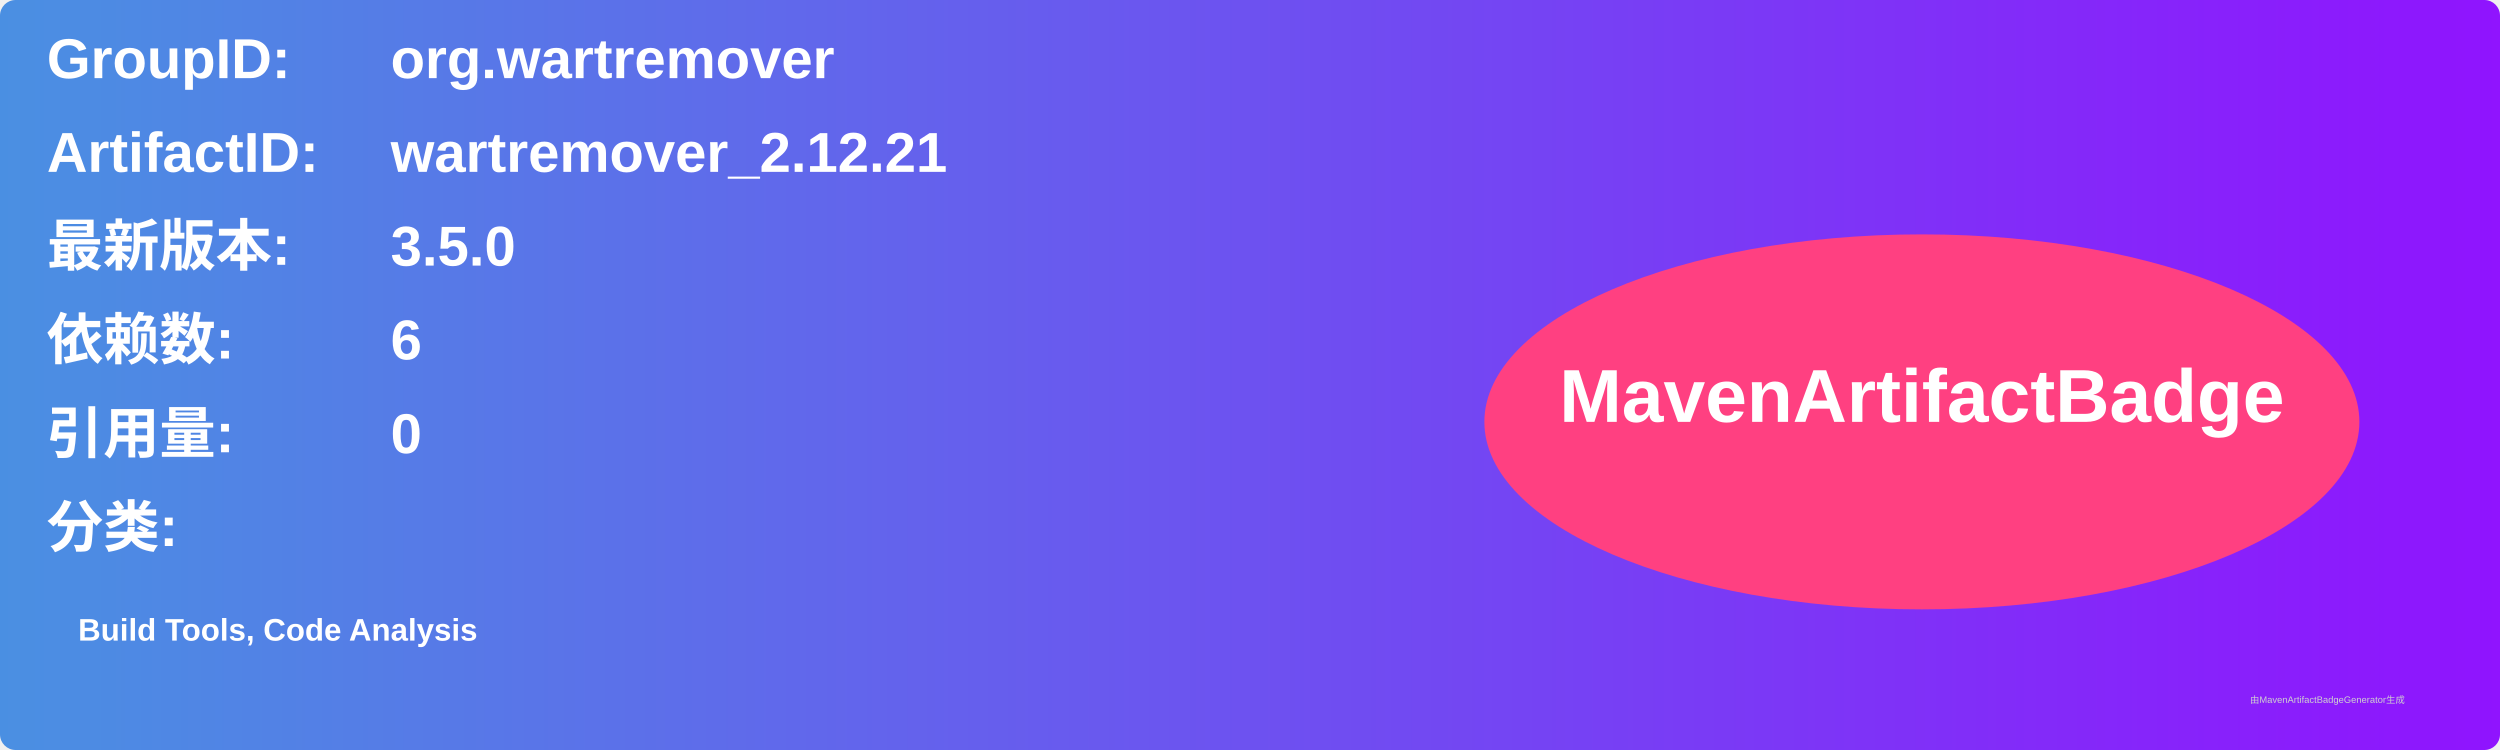
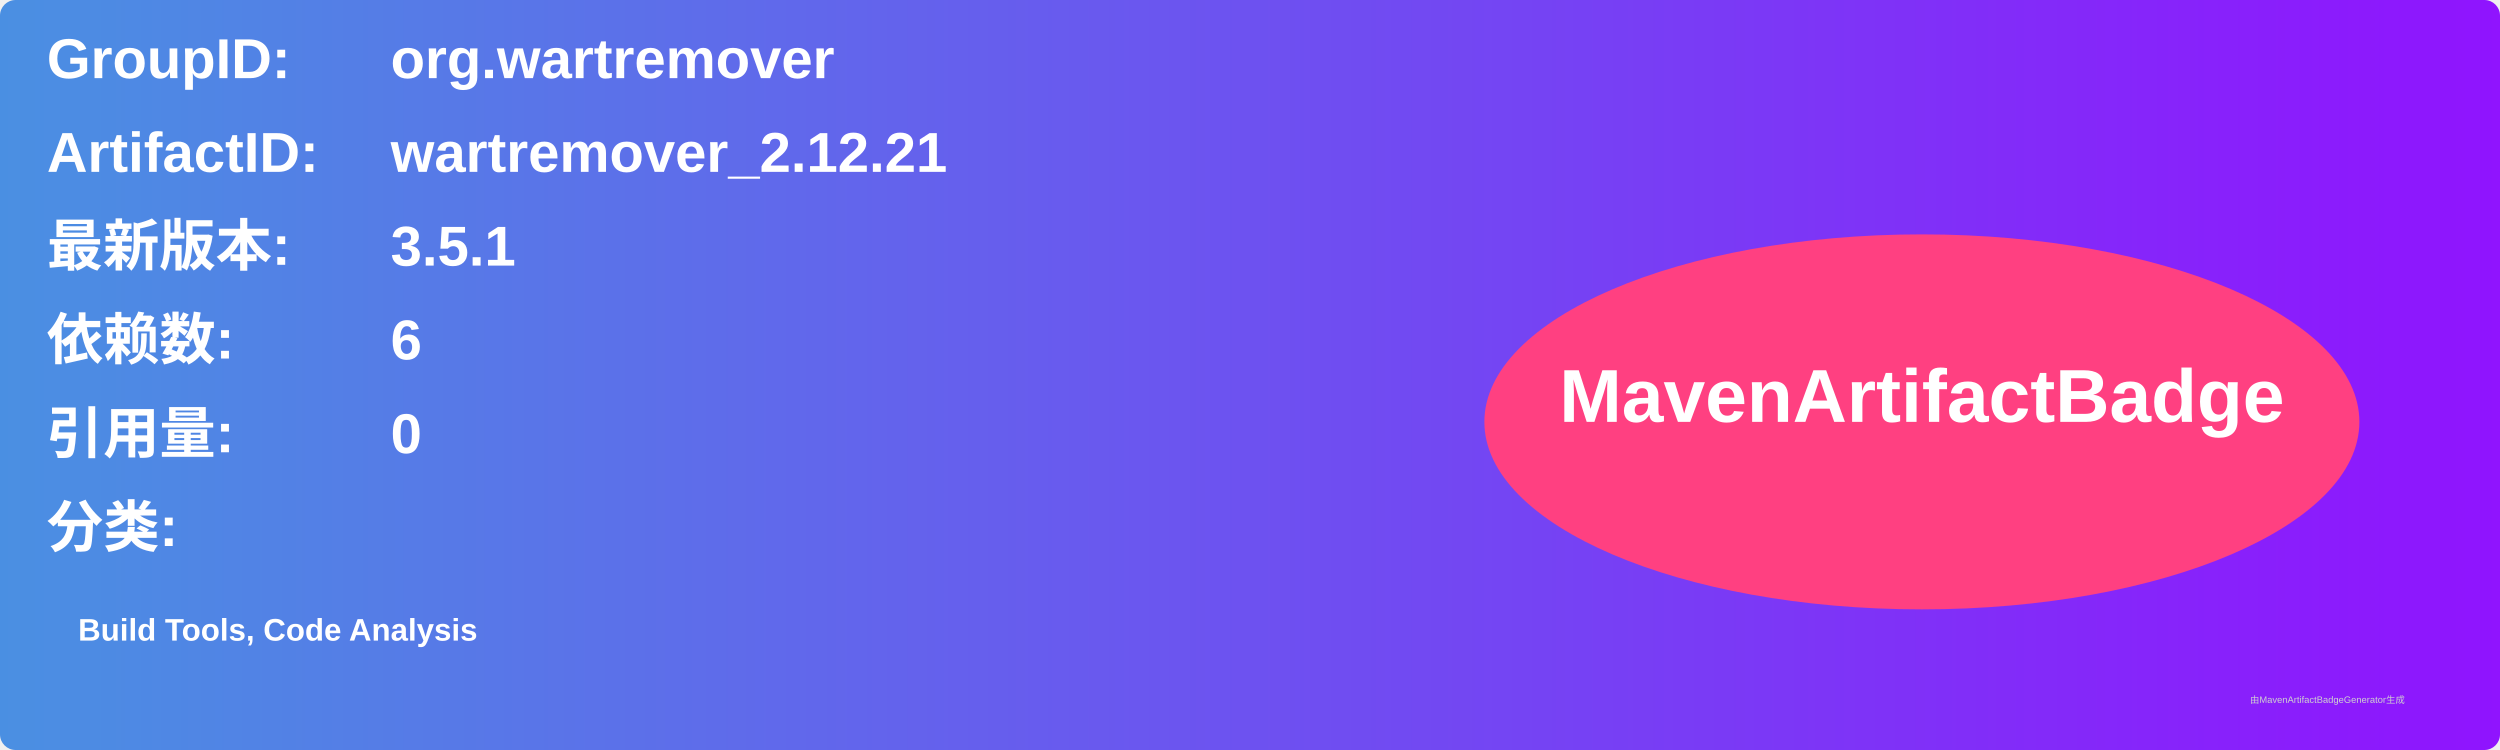
<svg xmlns="http://www.w3.org/2000/svg" width="800" height="240" viewBox="0 0 800 240">
  <linearGradient id="grad" x1="0%" y1="0%" x2="100%" y2="0%">
    <stop offset="0%" stop-color="#4a90e2" />
    <stop offset="100%" stop-color="#9013fe" />
  </linearGradient>
  <rect width="100%" height="100%" rx="5" ry="5" fill="url(#grad)" />
  <g transform="translate(15, 15)">
    <text x="0" y="10" font-family="Arial" font-size="18" fill="white" font-weight="bold" width="260">GroupID:</text>
    <text x="110" y="10" font-family="Arial" font-size="18" fill="white" font-weight="bold" width="460">org.wartremover</text>
    <text x="0" y="40" font-family="Arial" font-size="18" fill="white" font-weight="bold" width="260">ArtifactID:</text>
    <text x="110" y="40" font-family="Arial" font-size="18" fill="white" font-weight="bold" width="460">wartremover_2.12.21</text>
    <text x="0" y="70" font-family="Arial" font-size="18" fill="white" font-weight="bold">最新版本:</text>
    <text x="110" y="70" font-family="Arial" font-size="18" fill="white" font-weight="bold">
-       <tspan font-weight="bold">3.5.0</tspan>
+       <tspan font-weight="bold">3.5.1</tspan>
    </text>
    <text x="0" y="100" font-family="Arial" font-size="18" fill="white" font-weight="bold">依赖数: </text>
    <text x="110" y="100" font-family="Arial" font-size="18" fill="white">
      <tspan font-weight="bold">6</tspan>
    </text>
    <text x="0" y="130" font-family="Arial" font-size="18" fill="white" font-weight="bold">引用量: </text>
    <text x="110" y="130" font-family="Arial" font-size="18" fill="white">
      <tspan font-weight="bold">0</tspan>
    </text>
    <text x="0" y="160" font-family="Arial" font-size="18" fill="white" font-weight="bold">分类:</text>
    <text x="10" y="190" font-family="Arial" font-size="10" fill="white">
      <tspan font-weight="bold">Build Tools, Code Analysis</tspan>
    </text>
    <ellipse cx="600" cy="120" rx="140" ry="60" fill="#ff4081" />
    <text x="600" y="120" text-anchor="middle" font-family="Arial" font-size="24" fill="white" font-weight="bold">MavenArtifactBadge</text>
  </g>
  <text x="720" y="225" font-family="Arial" font-size="3" fill="#d0d0d0">由MavenArtifactBadgeGenerator生成</text>
</svg>
